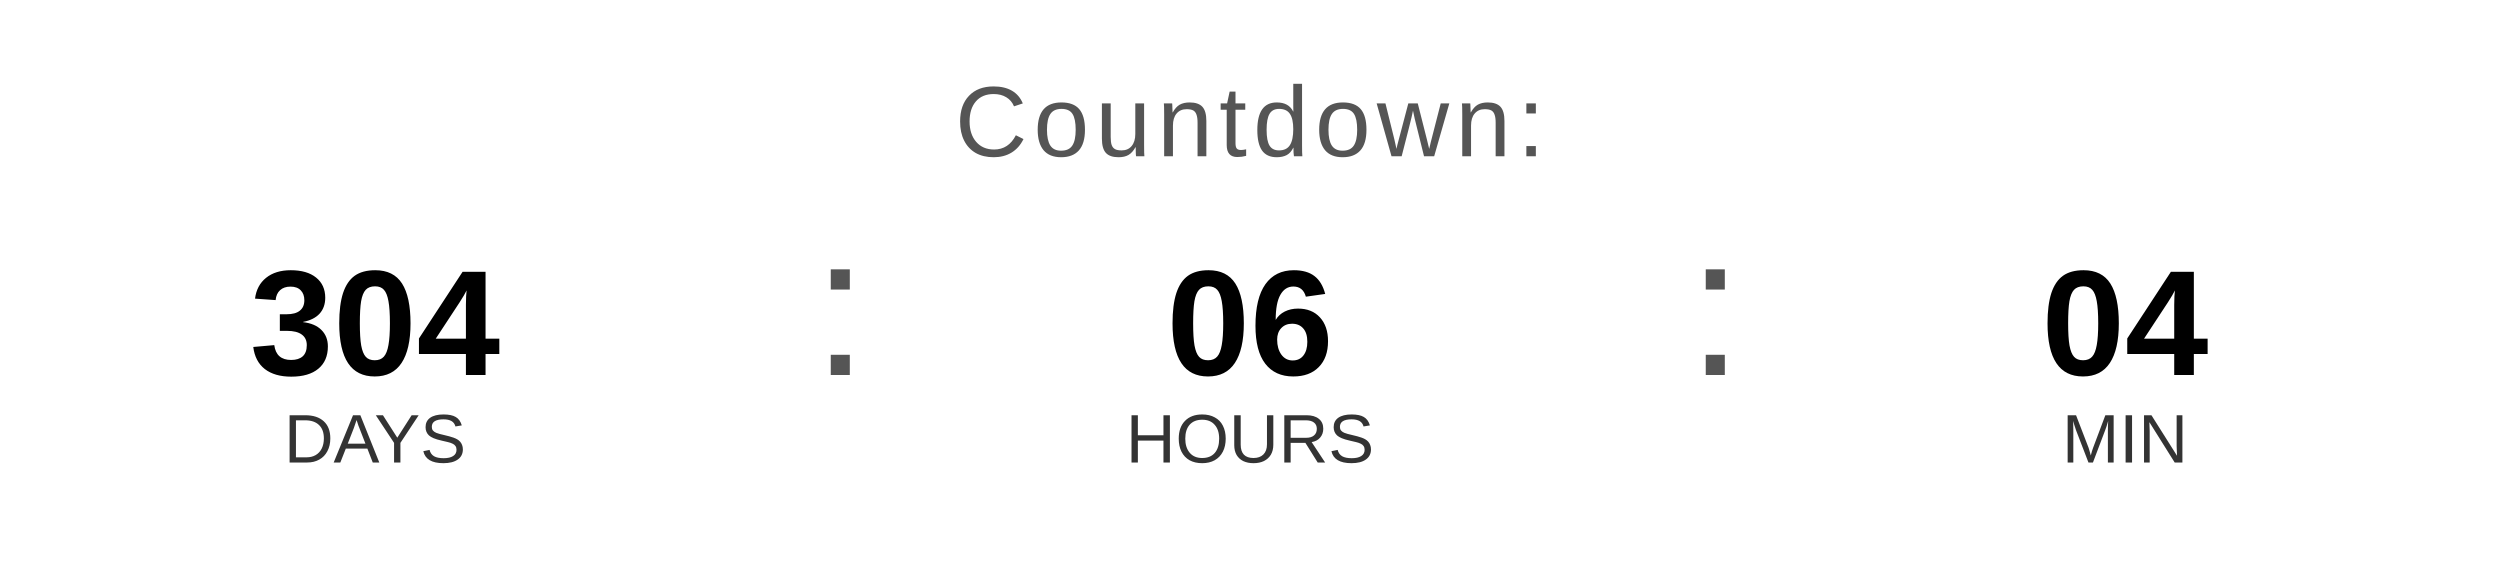
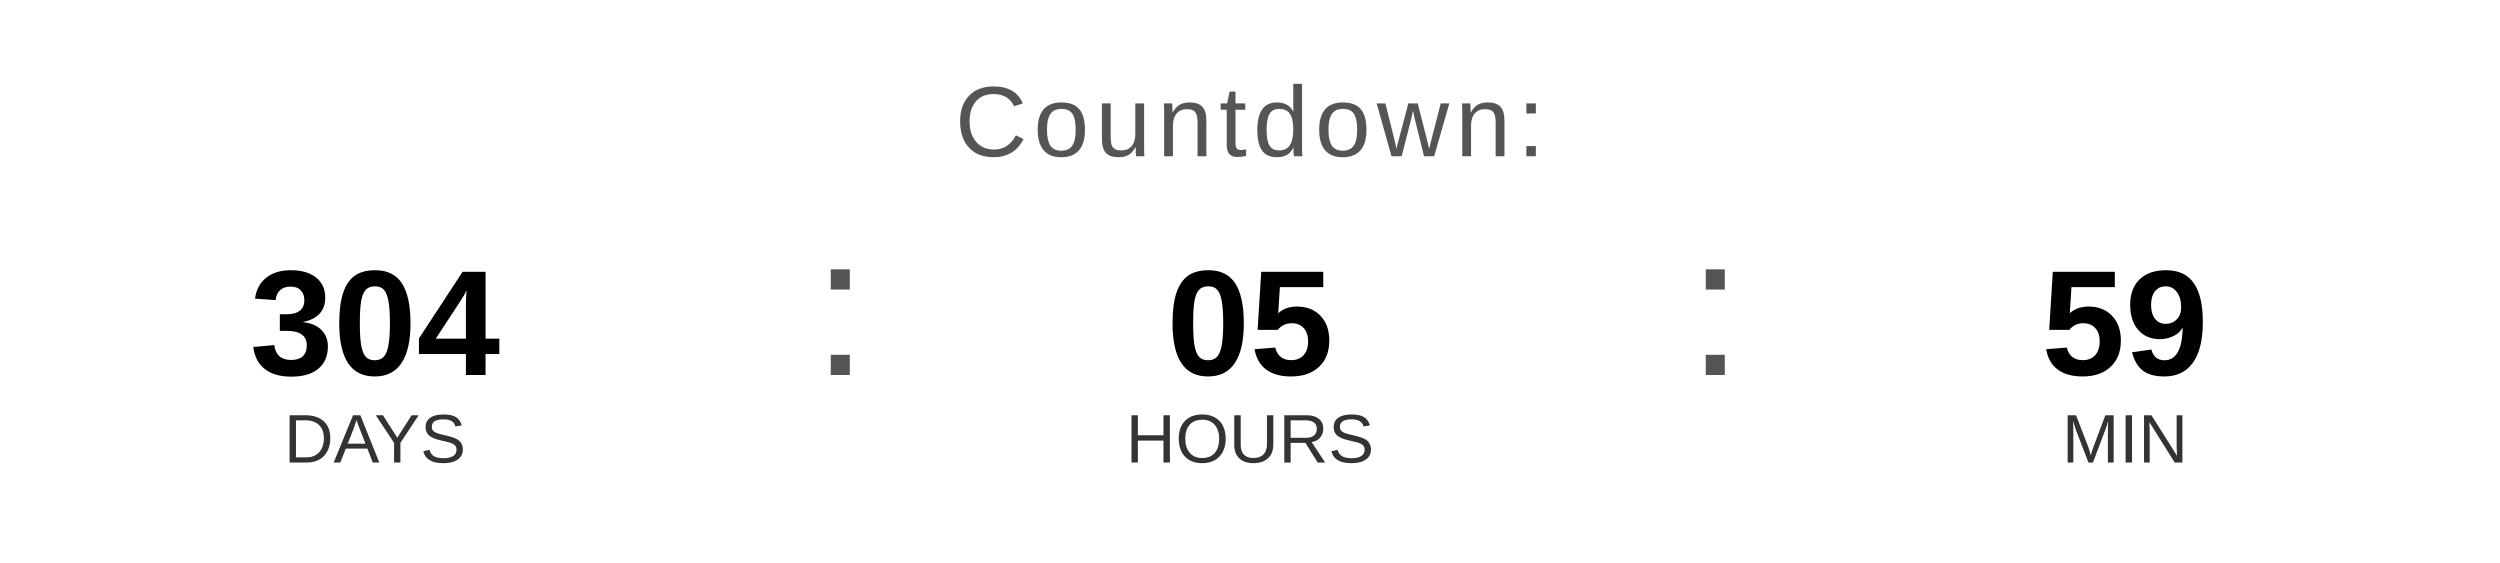
<svg xmlns="http://www.w3.org/2000/svg" width="400" height="90" viewBox="0 0 400 90">
  <text x="200" y="25" font-family="Arial, Helvetica, sans-serif" font-size="16" fill="#555555" text-anchor="middle" letter-spacing="1">
    Countdown:
  </text>
  <text x="60" y="60" font-family="Arial, Helvetica, sans-serif" font-size="24" font-weight="bold" fill="#000000" text-anchor="middle">304</text>
  <text x="60" y="74" font-family="Arial, Helvetica, sans-serif" font-size="11" fill="#333333" text-anchor="middle">DAYS</text>
  <text x="130" y="60" font-family="Arial, sans-serif" font-size="32" fill="#555555">:</text>
-   <text x="200" y="60" font-family="Arial, Helvetica, sans-serif" font-size="24" font-weight="bold" fill="#000000" text-anchor="middle">06</text>
+   <text x="200" y="60" font-family="Arial, Helvetica, sans-serif" font-size="24" font-weight="bold" fill="#000000" text-anchor="middle">05</text>
  <text x="200" y="74" font-family="Arial, Helvetica, sans-serif" font-size="11" fill="#333333" text-anchor="middle">HOURS</text>
  <text x="270" y="60" font-family="Arial, sans-serif" font-size="32" fill="#555555">:</text>
-   <text x="340" y="60" font-family="Arial, Helvetica, sans-serif" font-size="24" font-weight="bold" fill="#000000" text-anchor="middle">04</text>
+   <text x="340" y="60" font-family="Arial, Helvetica, sans-serif" font-size="24" font-weight="bold" fill="#000000" text-anchor="middle">59</text>
  <text x="340" y="74" font-family="Arial, Helvetica, sans-serif" font-size="11" fill="#333333" text-anchor="middle">MIN</text>
</svg>
